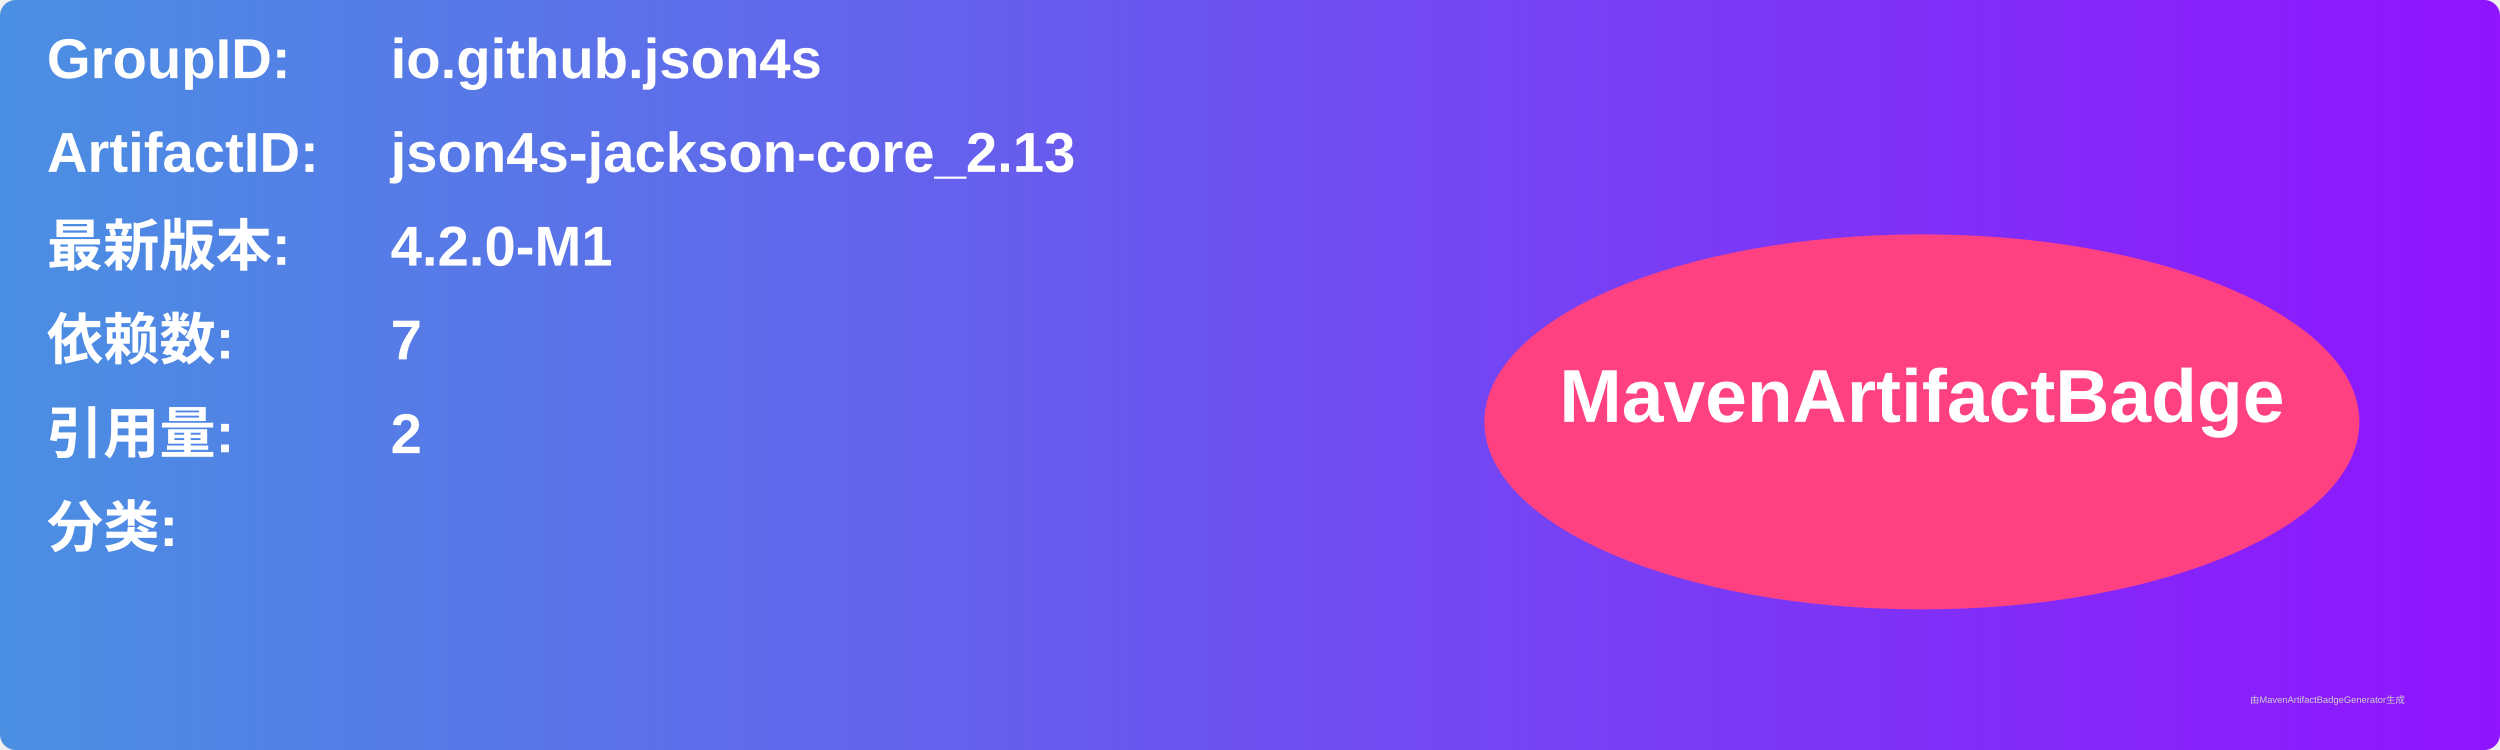
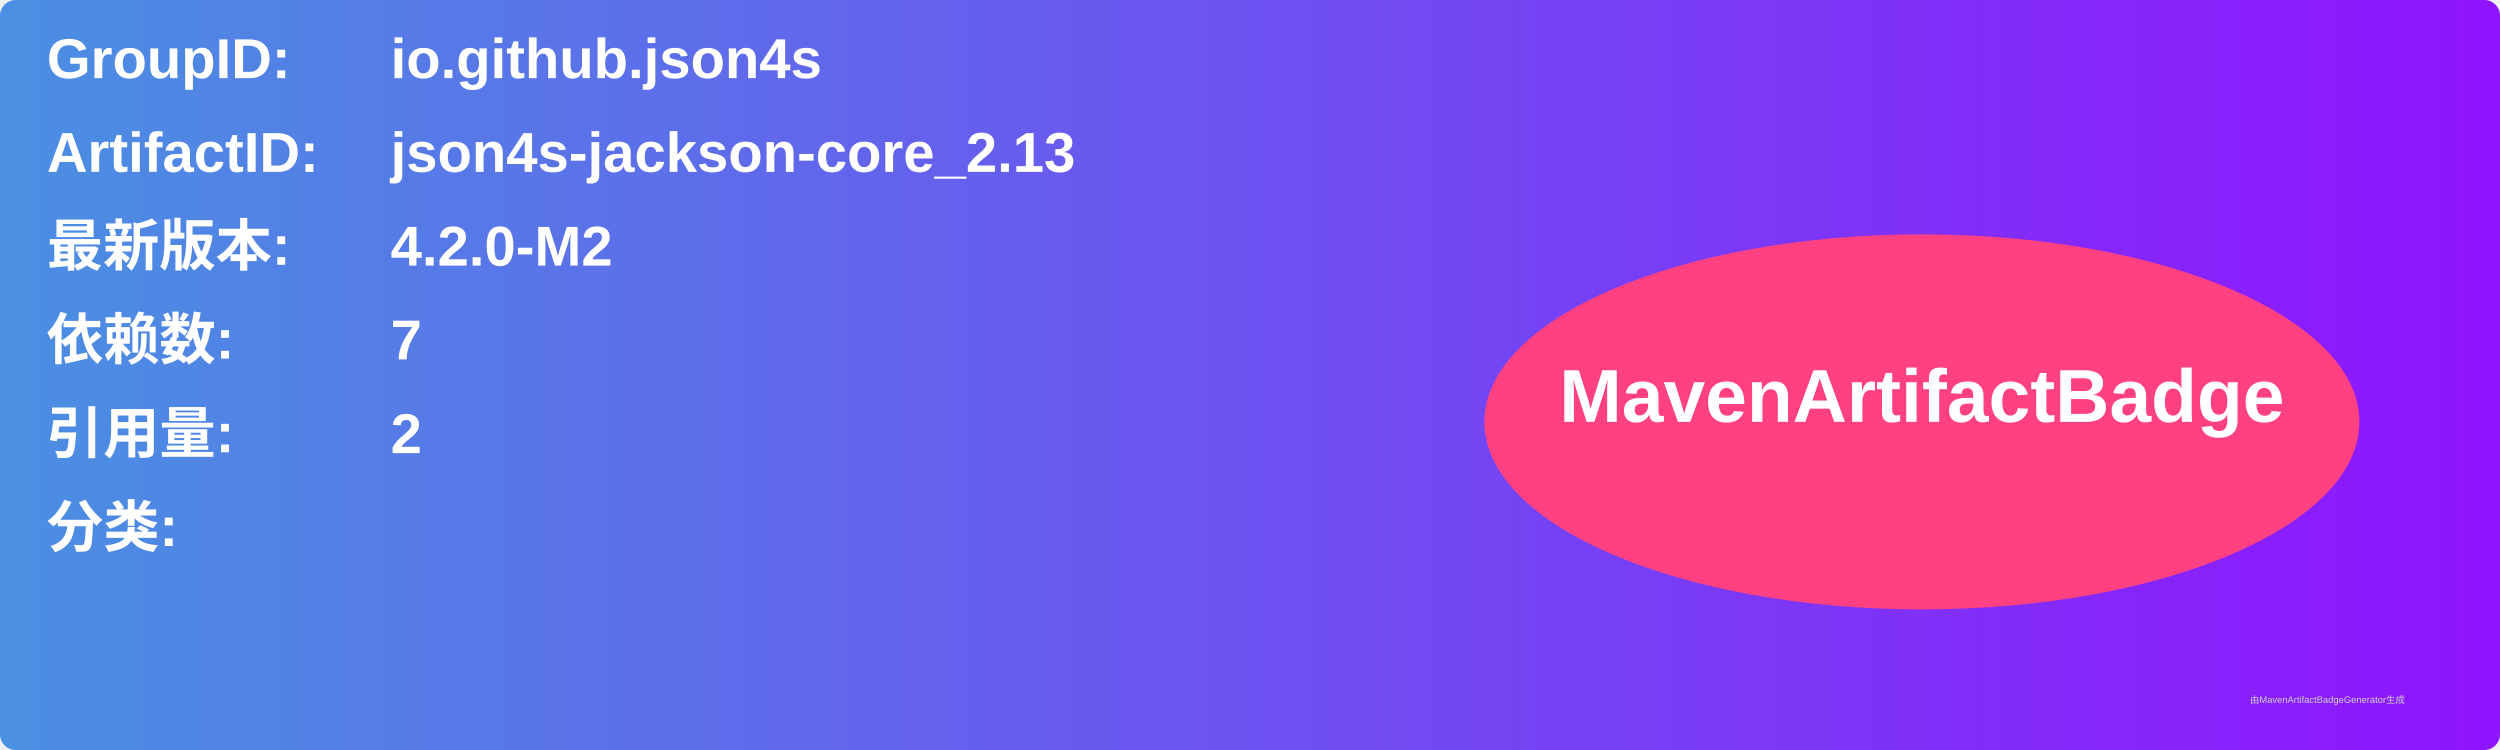
<svg xmlns="http://www.w3.org/2000/svg" width="800" height="240" viewBox="0 0 800 240">
  <linearGradient id="grad" x1="0%" y1="0%" x2="100%" y2="0%">
    <stop offset="0%" stop-color="#4a90e2" />
    <stop offset="100%" stop-color="#9013fe" />
  </linearGradient>
  <rect width="100%" height="100%" rx="5" ry="5" fill="url(#grad)" />
  <g transform="translate(15, 15)">
    <text x="0" y="10" font-family="Arial" font-size="18" fill="white" font-weight="bold" width="260">GroupID:</text>
    <text x="110" y="10" font-family="Arial" font-size="18" fill="white" font-weight="bold" width="460">io.github.json4s</text>
    <text x="0" y="40" font-family="Arial" font-size="18" fill="white" font-weight="bold" width="260">ArtifactID:</text>
    <text x="110" y="40" font-family="Arial" font-size="18" fill="white" font-weight="bold" width="460">json4s-jackson-core_2.13</text>
    <text x="0" y="70" font-family="Arial" font-size="18" fill="white" font-weight="bold">最新版本:</text>
    <text x="110" y="70" font-family="Arial" font-size="18" fill="white" font-weight="bold">
-       <tspan font-weight="bold">4.2.0-M1</tspan>
+       <tspan font-weight="bold">4.2.0-M2</tspan>
    </text>
    <text x="0" y="100" font-family="Arial" font-size="18" fill="white" font-weight="bold">依赖数: </text>
    <text x="110" y="100" font-family="Arial" font-size="18" fill="white">
      <tspan font-weight="bold">7</tspan>
    </text>
    <text x="0" y="130" font-family="Arial" font-size="18" fill="white" font-weight="bold">引用量: </text>
    <text x="110" y="130" font-family="Arial" font-size="18" fill="white">
      <tspan font-weight="bold">2</tspan>
    </text>
    <text x="0" y="160" font-family="Arial" font-size="18" fill="white" font-weight="bold">分类:</text>
    <text x="10" y="190" font-family="Arial" font-size="10" fill="white">
      <tspan font-weight="bold" />
    </text>
    <ellipse cx="600" cy="120" rx="140" ry="60" fill="#ff4081" />
    <text x="600" y="120" text-anchor="middle" font-family="Arial" font-size="24" fill="white" font-weight="bold">MavenArtifactBadge</text>
  </g>
  <text x="720" y="225" font-family="Arial" font-size="3" fill="#d0d0d0">由MavenArtifactBadgeGenerator生成</text>
</svg>
